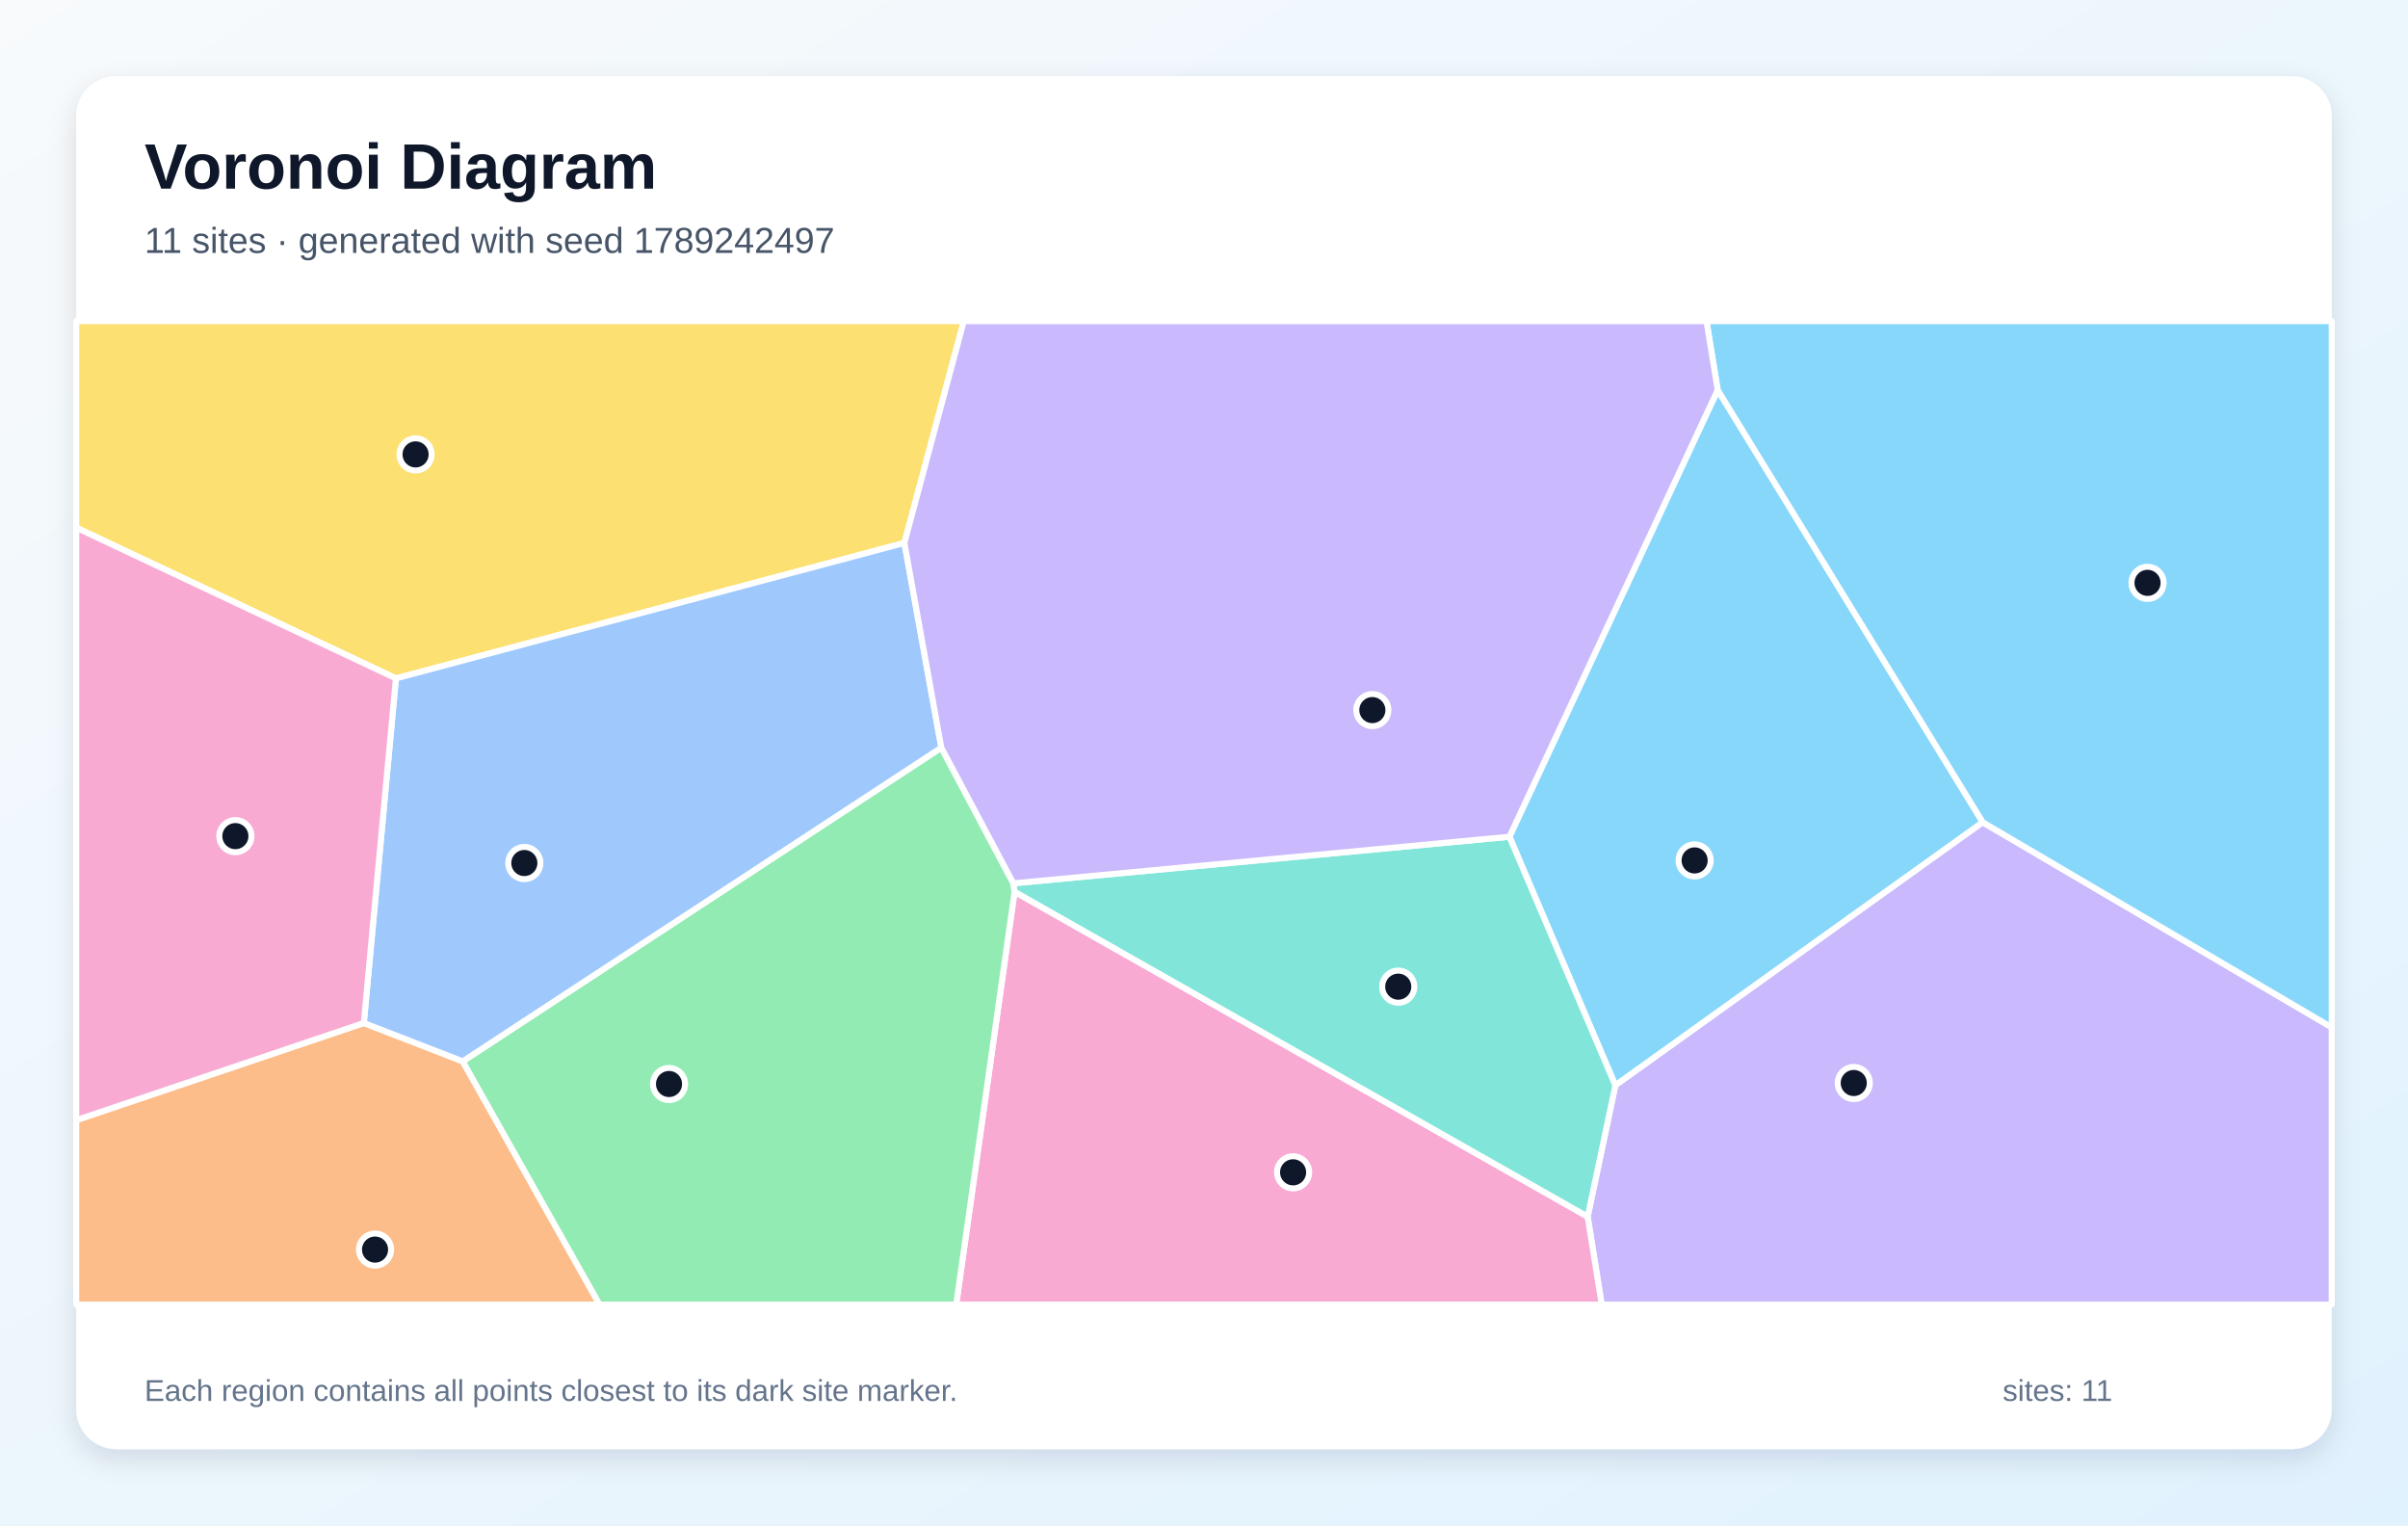
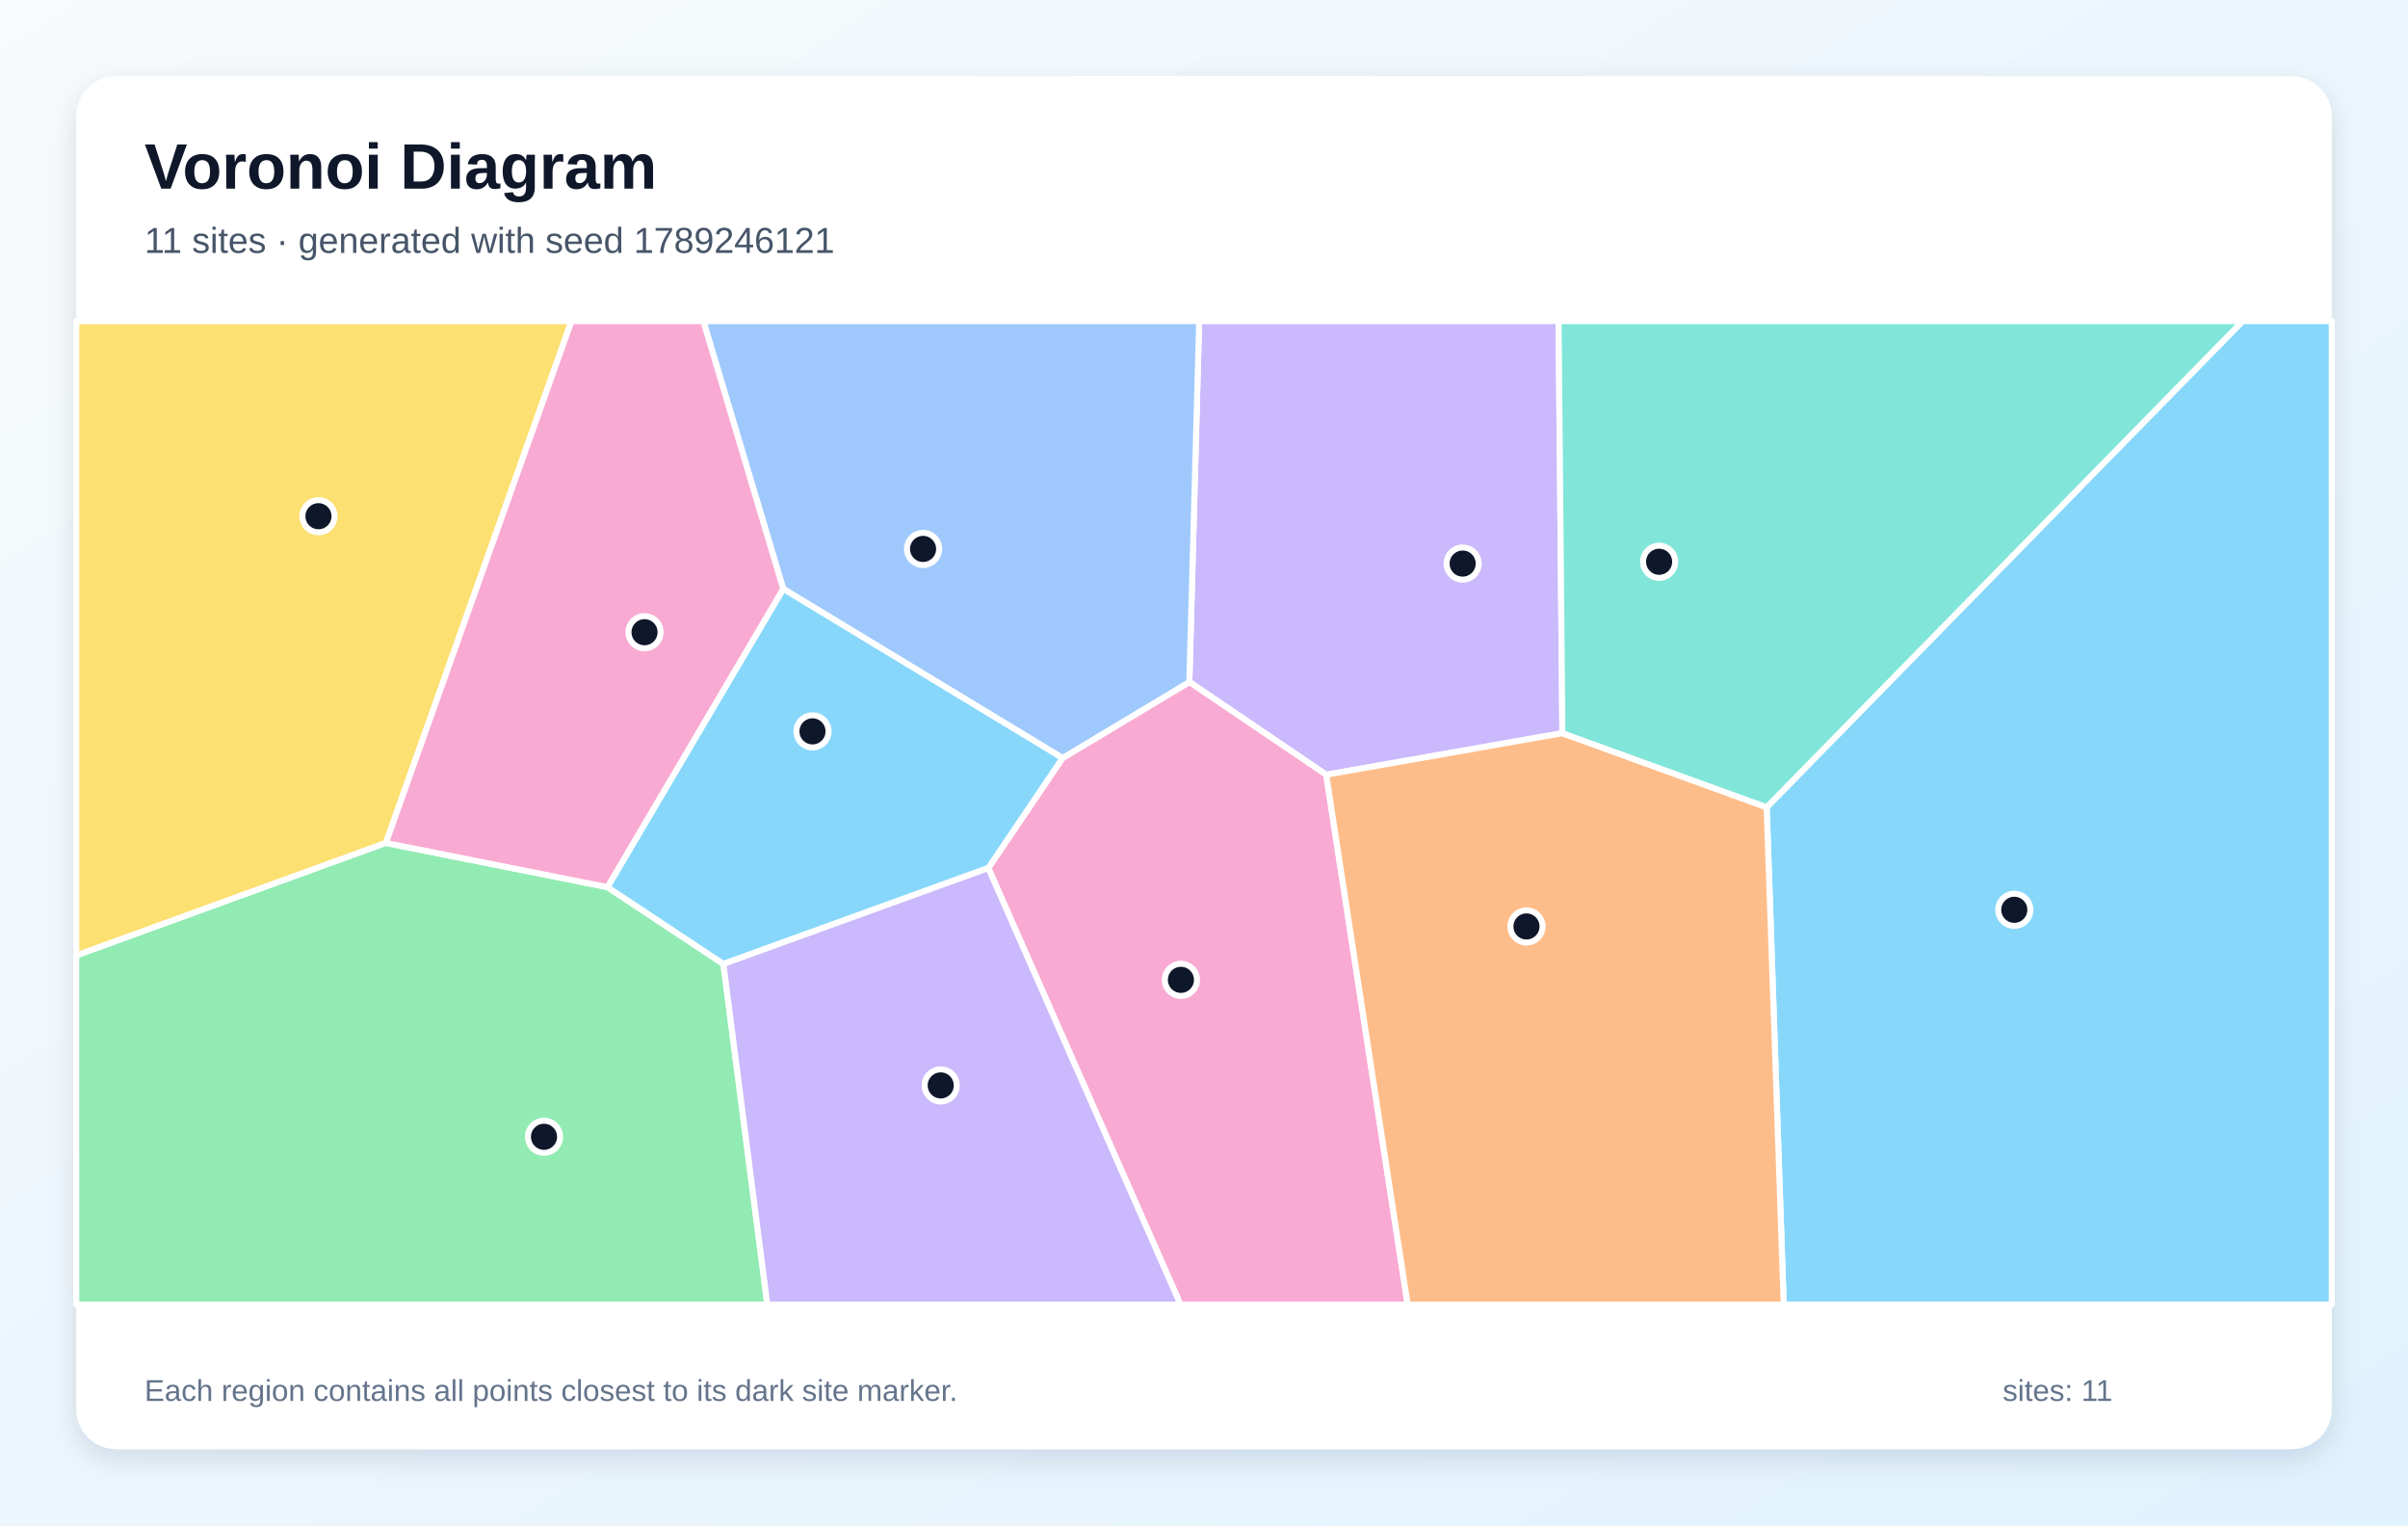
<svg xmlns="http://www.w3.org/2000/svg" width="1200" height="760" viewBox="0 0 1200 760" role="img" aria-labelledby="title description">
  <defs>
    <linearGradient id="background" x1="0" y1="0" x2="1" y2="1">
      <stop stop-color="#F8FAFC" />
      <stop offset="1" stop-color="#E0F2FE" />
    </linearGradient>
    <filter id="shadow" x="-10%" y="-10%" width="120%" height="120%">
      <feDropShadow dx="0" dy="5" stdDeviation="7" flood-color="#0F172A" flood-opacity=".12" />
    </filter>
  </defs>
  <rect width="1200" height="760" fill="url(#background)" />
  <rect x="38" y="38" width="1124" height="684" rx="20" fill="#FFFFFF" filter="url(#shadow)" />
  <g font-family="Arial, sans-serif">
    <text x="72" y="94" font-size="32" font-weight="700" fill="#0F172A">Voronoi Diagram</text>
-     <text x="72" y="126" font-size="18" fill="#475569">11 sites · generated with seed 1789242497</text>
+     <text x="72" y="126" font-size="18" fill="#475569">11 sites · generated with seed 1789246121</text>
  </g>
  <g stroke="#FFFFFF" stroke-width="3" stroke-linejoin="round">
-     <polygon points="752.2,416.9 856.0,194.3 988.1,409.7 805.0,540.8" fill="#38BDF8" fill-opacity="0.60" />
-     <polygon points="791.2,606.2 805.0,540.8 988.1,409.7 1162.0,511.9 1162.0,650.0 798.2,650.0" fill="#A78BFA" fill-opacity="0.60" />
-     <polygon points="505.6,444.3 791.2,606.2 798.2,650.0 476.5,650.0" fill="#F472B6" fill-opacity="0.60" />
-     <polygon points="38.0,558.1 181.3,509.7 230.6,528.8 298.8,650.0 38.0,650.0" fill="#FB923C" fill-opacity="0.60" />
-     <polygon points="450.7,270.5 197.3,338.0 38.0,262.9 38.0,160.0 480.3,160.0" fill="#FACC15" fill-opacity="0.60" />
-     <polygon points="230.6,528.8 469.1,372.5 505.0,440.1 505.6,444.3 476.5,650.0 298.8,650.0" fill="#4ADE80" fill-opacity="0.60" />
-     <polygon points="505.6,444.3 505.0,440.1 752.2,416.9 805.0,540.8 791.2,606.2" fill="#2DD4BF" fill-opacity="0.60" />
-     <polygon points="469.1,372.5 230.6,528.8 181.3,509.7 197.3,338.0 450.7,270.5" fill="#60A5FA" fill-opacity="0.60" />
-     <polygon points="988.1,409.7 856.0,194.3 850.4,160.0 1162.0,160.0 1162.0,511.9" fill="#38BDF8" fill-opacity="0.60" />
-     <polygon points="505.0,440.1 469.1,372.5 450.7,270.5 480.3,160.0 850.4,160.0 856.0,194.3 752.2,416.9" fill="#A78BFA" fill-opacity="0.60" />
-     <polygon points="181.3,509.7 38.0,558.1 38.0,262.9 197.3,338.0" fill="#F472B6" fill-opacity="0.60" />
+     <polygon points="880.4,402.2 1117.6,160.0 1162.0,160.0 1162.0,650.0 888.9,650.0" fill="#38BDF8" fill-opacity="0.60" />
+     <polygon points="778.6,365.3 660.9,386.0 592.7,339.8 597.6,160.0 776.7,160.0" fill="#A78BFA" fill-opacity="0.60" />
+     <polygon points="492.5,432.5 529.5,377.7 592.7,339.8 660.9,386.0 701.5,650.0 588.3,650.0" fill="#F472B6" fill-opacity="0.60" />
+     <polygon points="660.9,386.0 778.6,365.3 880.4,402.2 888.9,650.0 701.5,650.0" fill="#FB923C" fill-opacity="0.60" />
+     <polygon points="192.3,420.0 38.0,476.1 38.0,160.0 284.8,160.0" fill="#FACC15" fill-opacity="0.60" />
+     <polygon points="38.0,476.1 192.3,420.0 302.7,442.0 360.5,480.3 382.4,650.0 38.0,650.0" fill="#4ADE80" fill-opacity="0.60" />
+     <polygon points="778.6,365.3 776.7,160.0 1117.6,160.0 880.4,402.2" fill="#2DD4BF" fill-opacity="0.60" />
+     <polygon points="390.3,293.4 350.5,160.0 597.6,160.0 592.7,339.8 529.5,377.7" fill="#60A5FA" fill-opacity="0.60" />
+     <polygon points="360.5,480.3 302.7,442.0 390.3,293.4 529.5,377.7 492.5,432.5" fill="#38BDF8" fill-opacity="0.60" />
+     <polygon points="360.5,480.3 492.5,432.5 588.3,650.0 382.4,650.0" fill="#A78BFA" fill-opacity="0.60" />
+     <polygon points="302.7,442.0 192.3,420.0 284.8,160.0 350.5,160.0 390.3,293.4" fill="#F472B6" fill-opacity="0.60" />
  </g>
  <g>
-     <circle cx="844.5" cy="428.7" r="8" fill="#0F172A" stroke="#FFFFFF" stroke-width="3" />
-     <circle cx="923.8" cy="539.6" r="8" fill="#0F172A" stroke="#FFFFFF" stroke-width="3" />
-     <circle cx="644.4" cy="584.1" r="8" fill="#0F172A" stroke="#FFFFFF" stroke-width="3" />
-     <circle cx="186.9" cy="622.6" r="8" fill="#0F172A" stroke="#FFFFFF" stroke-width="3" />
-     <circle cx="207.1" cy="226.4" r="8" fill="#0F172A" stroke="#FFFFFF" stroke-width="3" />
-     <circle cx="333.4" cy="540.1" r="8" fill="#0F172A" stroke="#FFFFFF" stroke-width="3" />
-     <circle cx="696.8" cy="491.6" r="8" fill="#0F172A" stroke="#FFFFFF" stroke-width="3" />
-     <circle cx="261.3" cy="430.0" r="8" fill="#0F172A" stroke="#FFFFFF" stroke-width="3" />
-     <circle cx="1070.2" cy="290.4" r="8" fill="#0F172A" stroke="#FFFFFF" stroke-width="3" />
-     <circle cx="683.9" cy="353.8" r="8" fill="#0F172A" stroke="#FFFFFF" stroke-width="3" />
-     <circle cx="117.3" cy="416.6" r="8" fill="#0F172A" stroke="#FFFFFF" stroke-width="3" />
+     <circle cx="1003.8" cy="453.3" r="8" fill="#0F172A" stroke="#FFFFFF" stroke-width="3" />
+     <circle cx="728.9" cy="280.8" r="8" fill="#0F172A" stroke="#FFFFFF" stroke-width="3" />
+     <circle cx="588.5" cy="488.2" r="8" fill="#0F172A" stroke="#FFFFFF" stroke-width="3" />
+     <circle cx="760.7" cy="461.6" r="8" fill="#0F172A" stroke="#FFFFFF" stroke-width="3" />
+     <circle cx="158.7" cy="257.2" r="8" fill="#0F172A" stroke="#FFFFFF" stroke-width="3" />
+     <circle cx="271.1" cy="566.4" r="8" fill="#0F172A" stroke="#FFFFFF" stroke-width="3" />
+     <circle cx="826.8" cy="279.9" r="8" fill="#0F172A" stroke="#FFFFFF" stroke-width="3" />
+     <circle cx="460.0" cy="273.5" r="8" fill="#0F172A" stroke="#FFFFFF" stroke-width="3" />
+     <circle cx="404.9" cy="364.4" r="8" fill="#0F172A" stroke="#FFFFFF" stroke-width="3" />
+     <circle cx="468.8" cy="540.8" r="8" fill="#0F172A" stroke="#FFFFFF" stroke-width="3" />
+     <circle cx="321.2" cy="315.0" r="8" fill="#0F172A" stroke="#FFFFFF" stroke-width="3" />
  </g>
  <g font-family="Arial, sans-serif" font-size="15" fill="#64748B">
    <text x="72" y="698">Each region contains all points closest to its dark site marker.</text>
    <text x="998" y="698">sites: 11</text>
  </g>
</svg>
